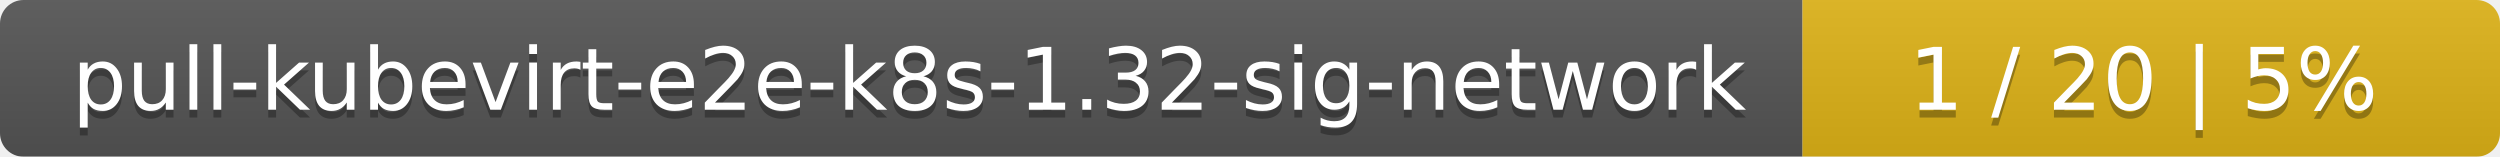
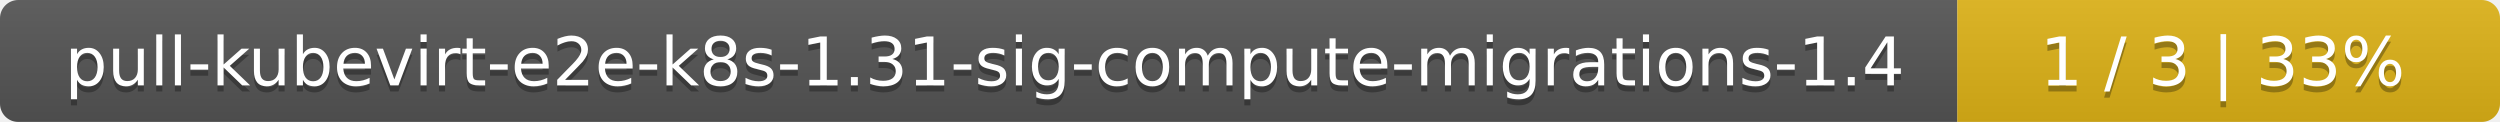
- <svg xmlns="http://www.w3.org/2000/svg" width="319" height="20">
+ <svg xmlns="http://www.w3.org/2000/svg" width="410" height="20">
  <linearGradient id="smooth" x2="0" y2="100%">
    <stop offset="0" stop-color="#bbb" stop-opacity=".1" />
    <stop offset="1" stop-opacity=".1" />
  </linearGradient>
  <mask id="round">
-     <rect width="319" height="20" rx="3" fill="#fff" />
+     <rect width="410" height="20" rx="3" fill="#fff" />
  </mask>
  <g mask="url(#round)">
-     <rect width="230" height="20" fill="#555" />
-     <rect x="230" width="89" height="20" fill="#dfb317" />
-     <rect width="319" height="20" fill="url(#smooth)" />
+     <rect width="321" height="20" fill="#555" />
+     <rect x="321" width="89" height="20" fill="#dfb317" />
+     <rect width="410" height="20" fill="url(#smooth)" />
  </g>
  <g fill="#fff" text-anchor="middle" font-family="DejaVu Sans,Verdana,Geneva,sans-serif" font-size="11">
-     <text x="116" y="15" fill="#010101" fill-opacity=".3">pull-kubevirt-e2e-k8s-1.32-sig-network</text>
-     <text x="116" y="14">pull-kubevirt-e2e-k8s-1.32-sig-network</text>
-     <text x="273.5" y="15" fill="#010101" fill-opacity=".3">1 / 20    |    5%</text>
-     <text x="273.5" y="14">1 / 20    |    5%</text>
+     <text x="161.5" y="15" fill="#010101" fill-opacity=".3">pull-kubevirt-e2e-k8s-1.31-sig-compute-migrations-1.4</text>
+     <text x="161.5" y="14">pull-kubevirt-e2e-k8s-1.31-sig-compute-migrations-1.4</text>
+     <text x="364.5" y="15" fill="#010101" fill-opacity=".3">1 / 3    |    33%</text>
+     <text x="364.5" y="14">1 / 3    |    33%</text>
  </g>
</svg>
